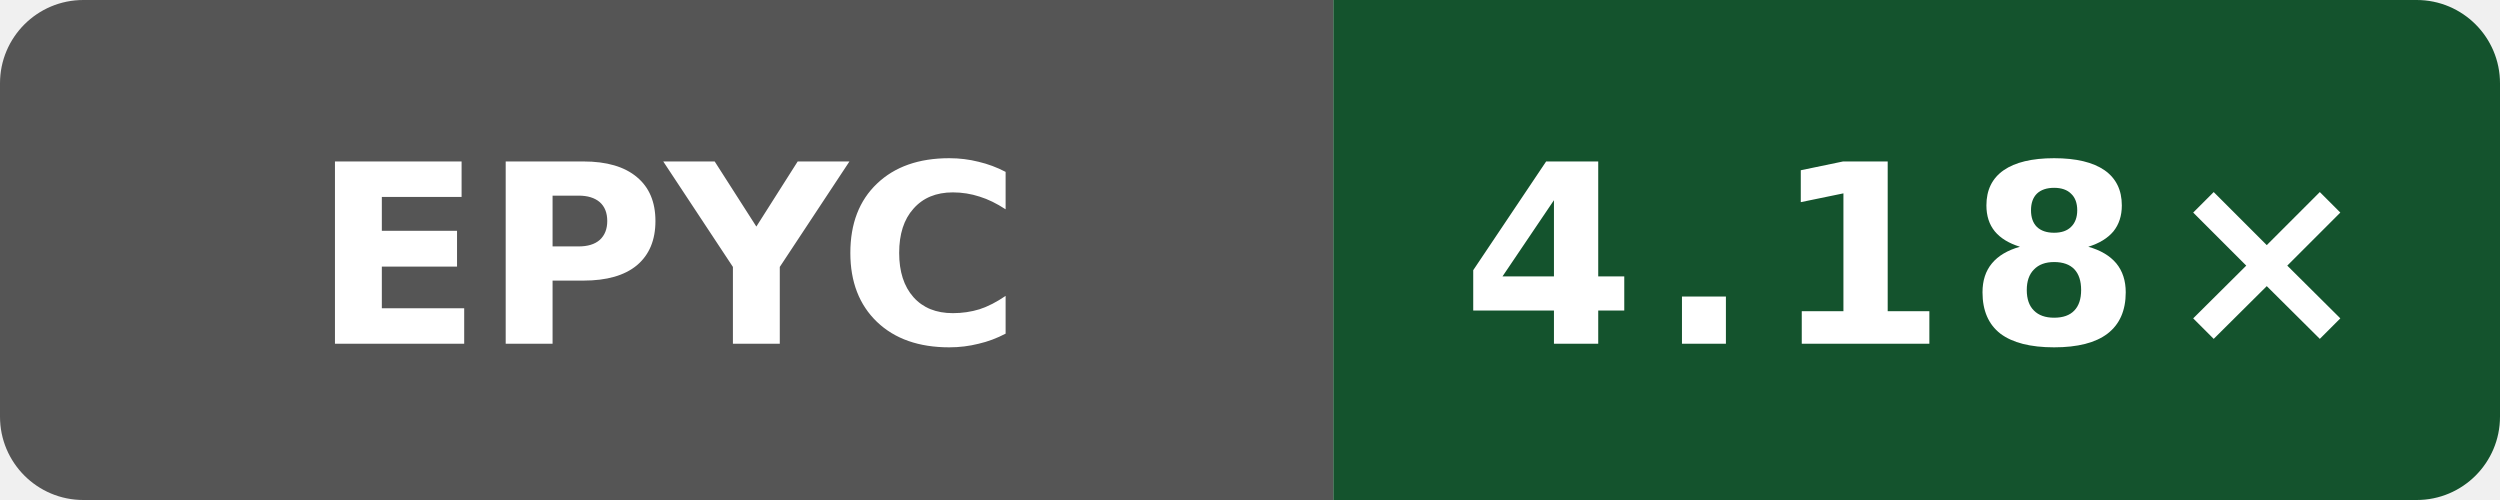
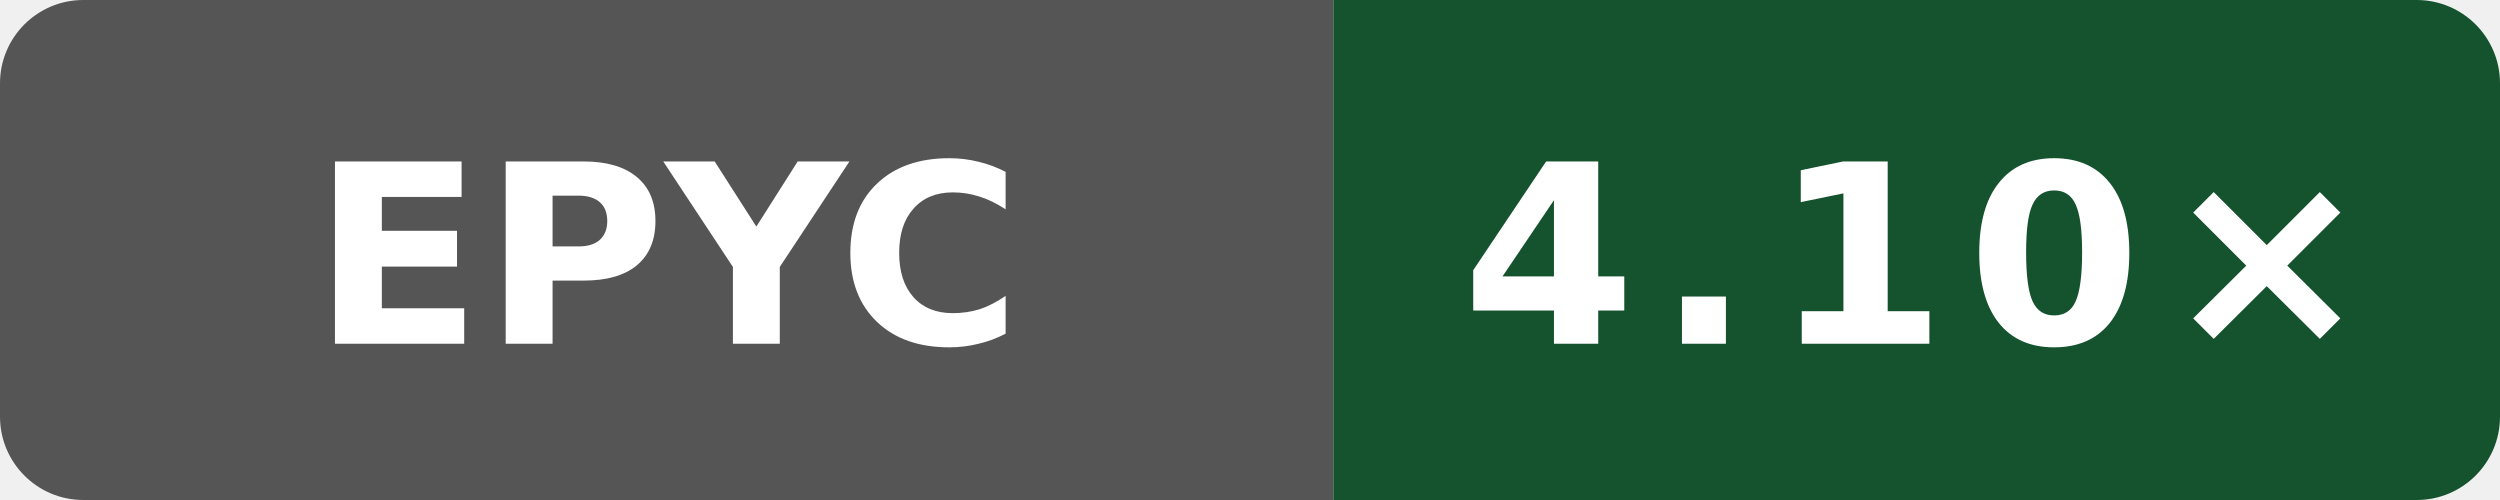
- <svg xmlns="http://www.w3.org/2000/svg" data-original-label="Internal C++ O3 compile vs gcc; AMD EPYC 9V74 80-Core Processor; revision 393bcf16e6a1102a419fcfd176ee8b4bcb60b16a" data-original-message="4.18×" width="120" height="24" viewBox="0 0 120 24" role="img" aria-label="Internal C++ O3 compile vs gcc; AMD EPYC 9V74 80-Core Processor; revision 393bcf16e6a1102a419fcfd176ee8b4bcb60b16a; measured 393bcf16e6a1102a419fcfd176ee8b4bcb60b16a; 9 commits behind main: 4.18×">
+ <svg xmlns="http://www.w3.org/2000/svg" data-original-label="Internal C++ O3 compile vs gcc; AMD EPYC 9V74 80-Core Processor; revision 97a28380aa74562cd03e9993b31f647e6729dd97" data-original-message="4.10×" width="120" height="24" viewBox="0 0 120 24" role="img" aria-label="Internal C++ O3 compile vs gcc; AMD EPYC 9V74 80-Core Processor; revision 97a28380aa74562cd03e9993b31f647e6729dd97; measured 97a28380aa74562cd03e9993b31f647e6729dd97; 0 commits behind main: 4.10×">
  <defs>
    <clipPath id="badge">
      <rect width="120" height="24" rx="4" />
    </clipPath>
  </defs>
  <g clip-path="url(#badge)">
    <rect width="64" height="24" fill="#555" />
    <rect x="64" width="56" height="24" fill="#14532d" />
  </g>
  <text x="32" y="16.5" fill="#fff" text-anchor="middle" font-family="Verdana,Geneva,DejaVu Sans,sans-serif" font-size="12" font-weight="700" textLength="31" lengthAdjust="spacingAndGlyphs">EPYC</text>
-   <text x="92" y="16.5" fill="#fff" text-anchor="middle" font-family="Verdana,Geneva,DejaVu Sans,sans-serif" font-size="12" font-weight="700" letter-spacing="1" textLength="39" lengthAdjust="spacingAndGlyphs">4.18×</text>
+   <text x="92" y="16.5" fill="#fff" text-anchor="middle" font-family="Verdana,Geneva,DejaVu Sans,sans-serif" font-size="12" font-weight="700" letter-spacing="1" textLength="39" lengthAdjust="spacingAndGlyphs">4.10×</text>
</svg>
